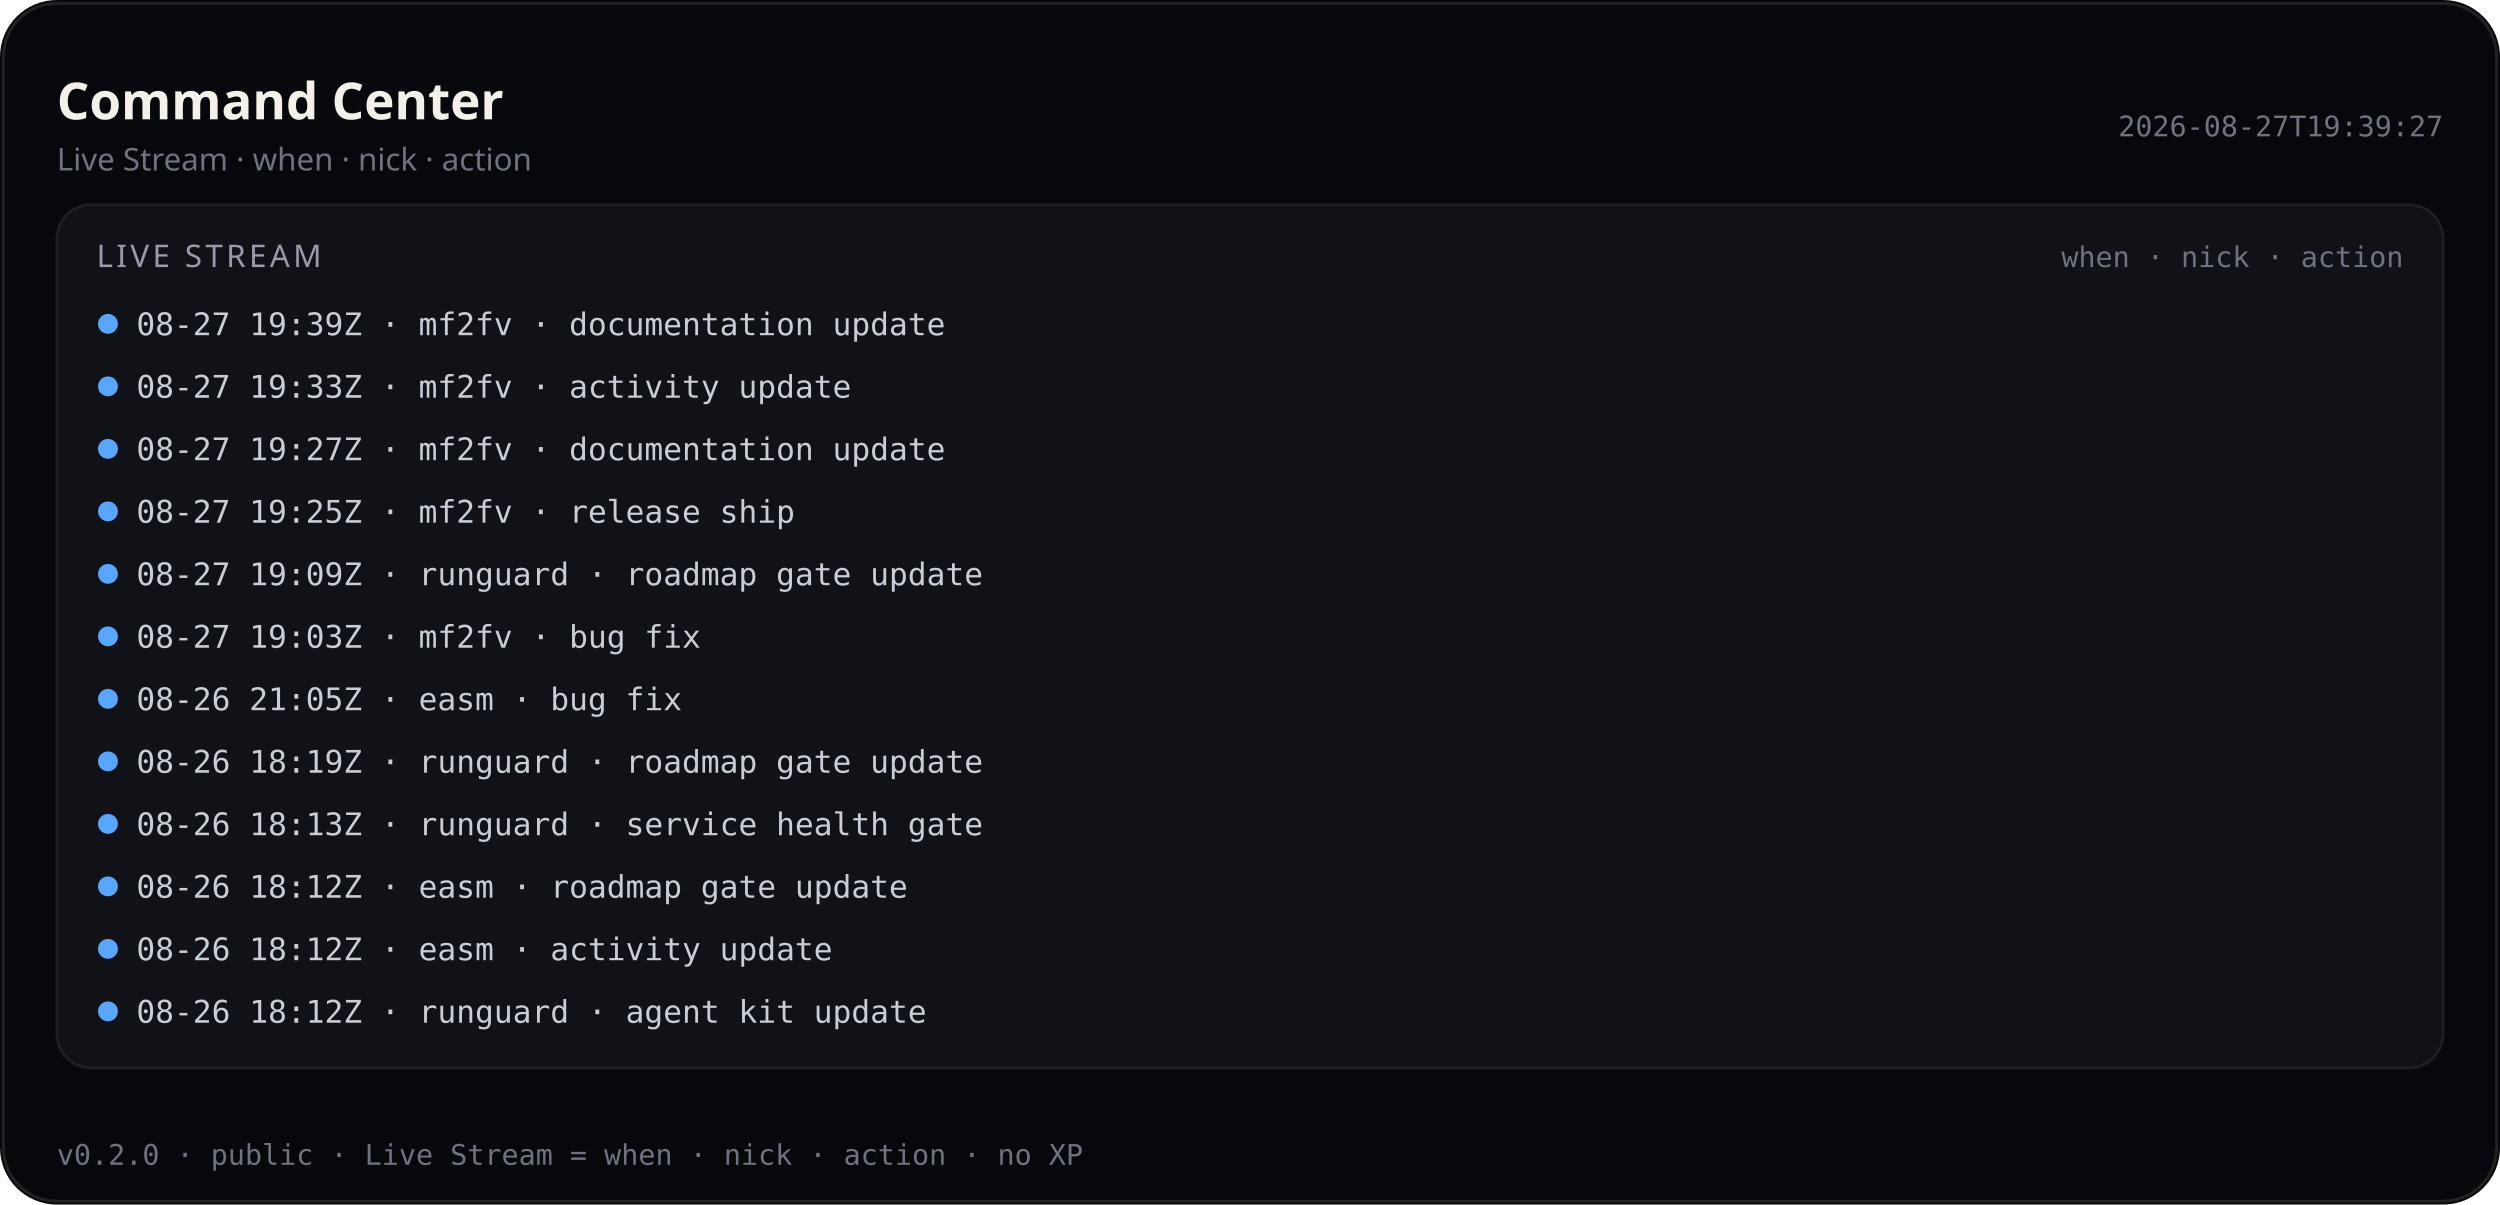
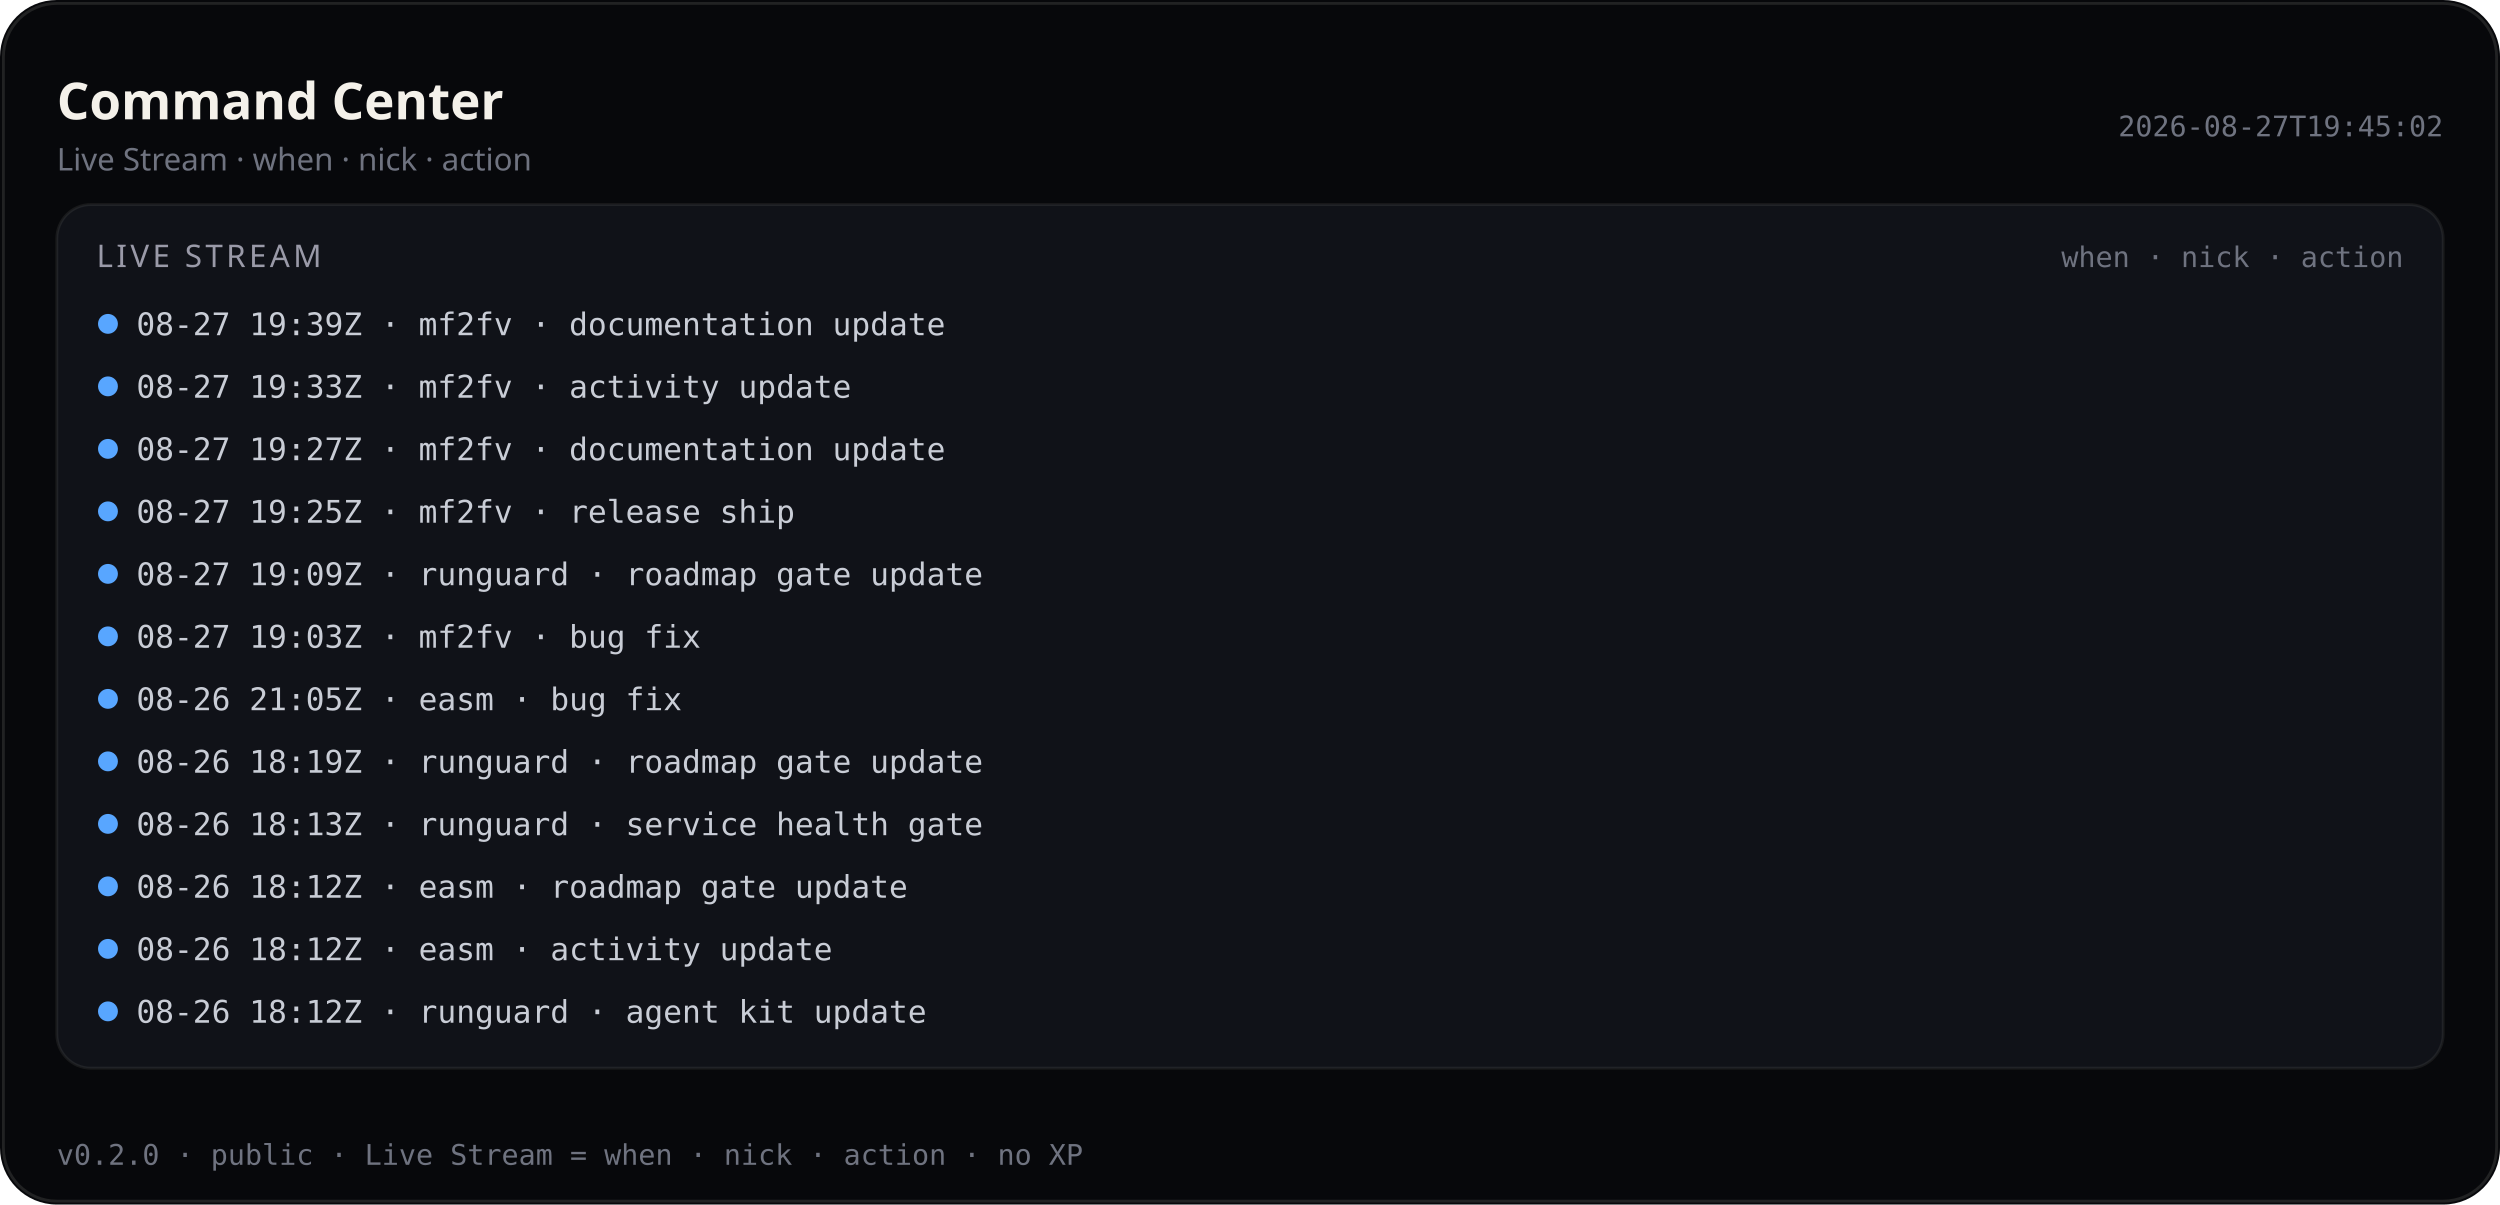
<svg xmlns="http://www.w3.org/2000/svg" viewBox="0 0 880 424" width="880" height="424" role="img" aria-label="Command Center — Live Stream (public)">
  <rect width="880" height="424" rx="20" fill="#07080b" />
  <rect x="1.2" y="1.2" width="877.6" height="421.6" rx="18.8" fill="none" stroke="rgba(232,228,214,0.12)" />
  <text x="20" y="42" fill="#f4f1ea" font-size="18" font-family="ui-sans-serif, system-ui, sans-serif" font-weight="600">Command Center</text>
  <text x="20" y="60" fill="#6f7380" font-size="11" font-family="ui-sans-serif, system-ui, sans-serif">Live Stream · when · nick · action</text>
-   <text x="860" y="48" fill="#6f7380" font-size="10" text-anchor="end" font-family="ui-monospace, SFMono-Regular, monospace">2026-08-27T19:39:27</text>
+   <text x="860" y="48" fill="#6f7380" font-size="10" text-anchor="end" font-family="ui-monospace, SFMono-Regular, monospace">2026-08-27T19:45:02</text>
  <rect x="20" y="72" width="840" height="304" rx="12" fill="#101218" stroke="rgba(232,228,214,0.08)" />
  <text x="34" y="94" fill="#9a9aa8" font-size="11" font-family="ui-sans-serif, system-ui, sans-serif" letter-spacing="1.2">LIVE STREAM</text>
  <text x="846" y="94" fill="#6f7380" font-size="10" text-anchor="end" font-family="ui-monospace, SFMono-Regular, monospace">when · nick · action</text>
  <defs>
    <clipPath id="live-stream-clip-pub">
      <rect x="20" y="72" width="840" height="304" />
    </clipPath>
  </defs>
  <g clip-path="url(#live-stream-clip-pub)">
    <circle cx="38" cy="114" r="3.5" fill="#58a6ff" />
    <text x="48" y="118" fill="#c9cdd6" font-size="11" font-family="ui-monospace, SFMono-Regular, monospace">08-27 19:39Z · mf2fv · documentation update</text>
    <circle cx="38" cy="136" r="3.5" fill="#58a6ff" />
    <text x="48" y="140" fill="#c9cdd6" font-size="11" font-family="ui-monospace, SFMono-Regular, monospace">08-27 19:33Z · mf2fv · activity update</text>
    <circle cx="38" cy="158" r="3.5" fill="#58a6ff" />
    <text x="48" y="162" fill="#c9cdd6" font-size="11" font-family="ui-monospace, SFMono-Regular, monospace">08-27 19:27Z · mf2fv · documentation update</text>
    <circle cx="38" cy="180" r="3.5" fill="#58a6ff" />
    <text x="48" y="184" fill="#c9cdd6" font-size="11" font-family="ui-monospace, SFMono-Regular, monospace">08-27 19:25Z · mf2fv · release ship</text>
    <circle cx="38" cy="202" r="3.5" fill="#58a6ff" />
    <text x="48" y="206" fill="#c9cdd6" font-size="11" font-family="ui-monospace, SFMono-Regular, monospace">08-27 19:09Z · runguard · roadmap gate update</text>
    <circle cx="38" cy="224" r="3.5" fill="#58a6ff" />
    <text x="48" y="228" fill="#c9cdd6" font-size="11" font-family="ui-monospace, SFMono-Regular, monospace">08-27 19:03Z · mf2fv · bug fix</text>
    <circle cx="38" cy="246" r="3.5" fill="#58a6ff" />
    <text x="48" y="250" fill="#c9cdd6" font-size="11" font-family="ui-monospace, SFMono-Regular, monospace">08-26 21:05Z · easm · bug fix</text>
    <circle cx="38" cy="268" r="3.5" fill="#58a6ff" />
    <text x="48" y="272" fill="#c9cdd6" font-size="11" font-family="ui-monospace, SFMono-Regular, monospace">08-26 18:19Z · runguard · roadmap gate update</text>
    <circle cx="38" cy="290" r="3.5" fill="#58a6ff" />
    <text x="48" y="294" fill="#c9cdd6" font-size="11" font-family="ui-monospace, SFMono-Regular, monospace">08-26 18:13Z · runguard · service health gate</text>
    <circle cx="38" cy="312" r="3.5" fill="#58a6ff" />
    <text x="48" y="316" fill="#c9cdd6" font-size="11" font-family="ui-monospace, SFMono-Regular, monospace">08-26 18:12Z · easm · roadmap gate update</text>
    <circle cx="38" cy="334" r="3.5" fill="#58a6ff" />
    <text x="48" y="338" fill="#c9cdd6" font-size="11" font-family="ui-monospace, SFMono-Regular, monospace">08-26 18:12Z · easm · activity update</text>
    <circle cx="38" cy="356" r="3.5" fill="#58a6ff" />
    <text x="48" y="360" fill="#c9cdd6" font-size="11" font-family="ui-monospace, SFMono-Regular, monospace">08-26 18:12Z · runguard · agent kit update</text>
  </g>
  <text x="20" y="410" fill="#6f7380" font-size="10" font-family="ui-monospace, SFMono-Regular, monospace">v0.2.0 · public · Live Stream = when · nick · action · no XP</text>
</svg>
